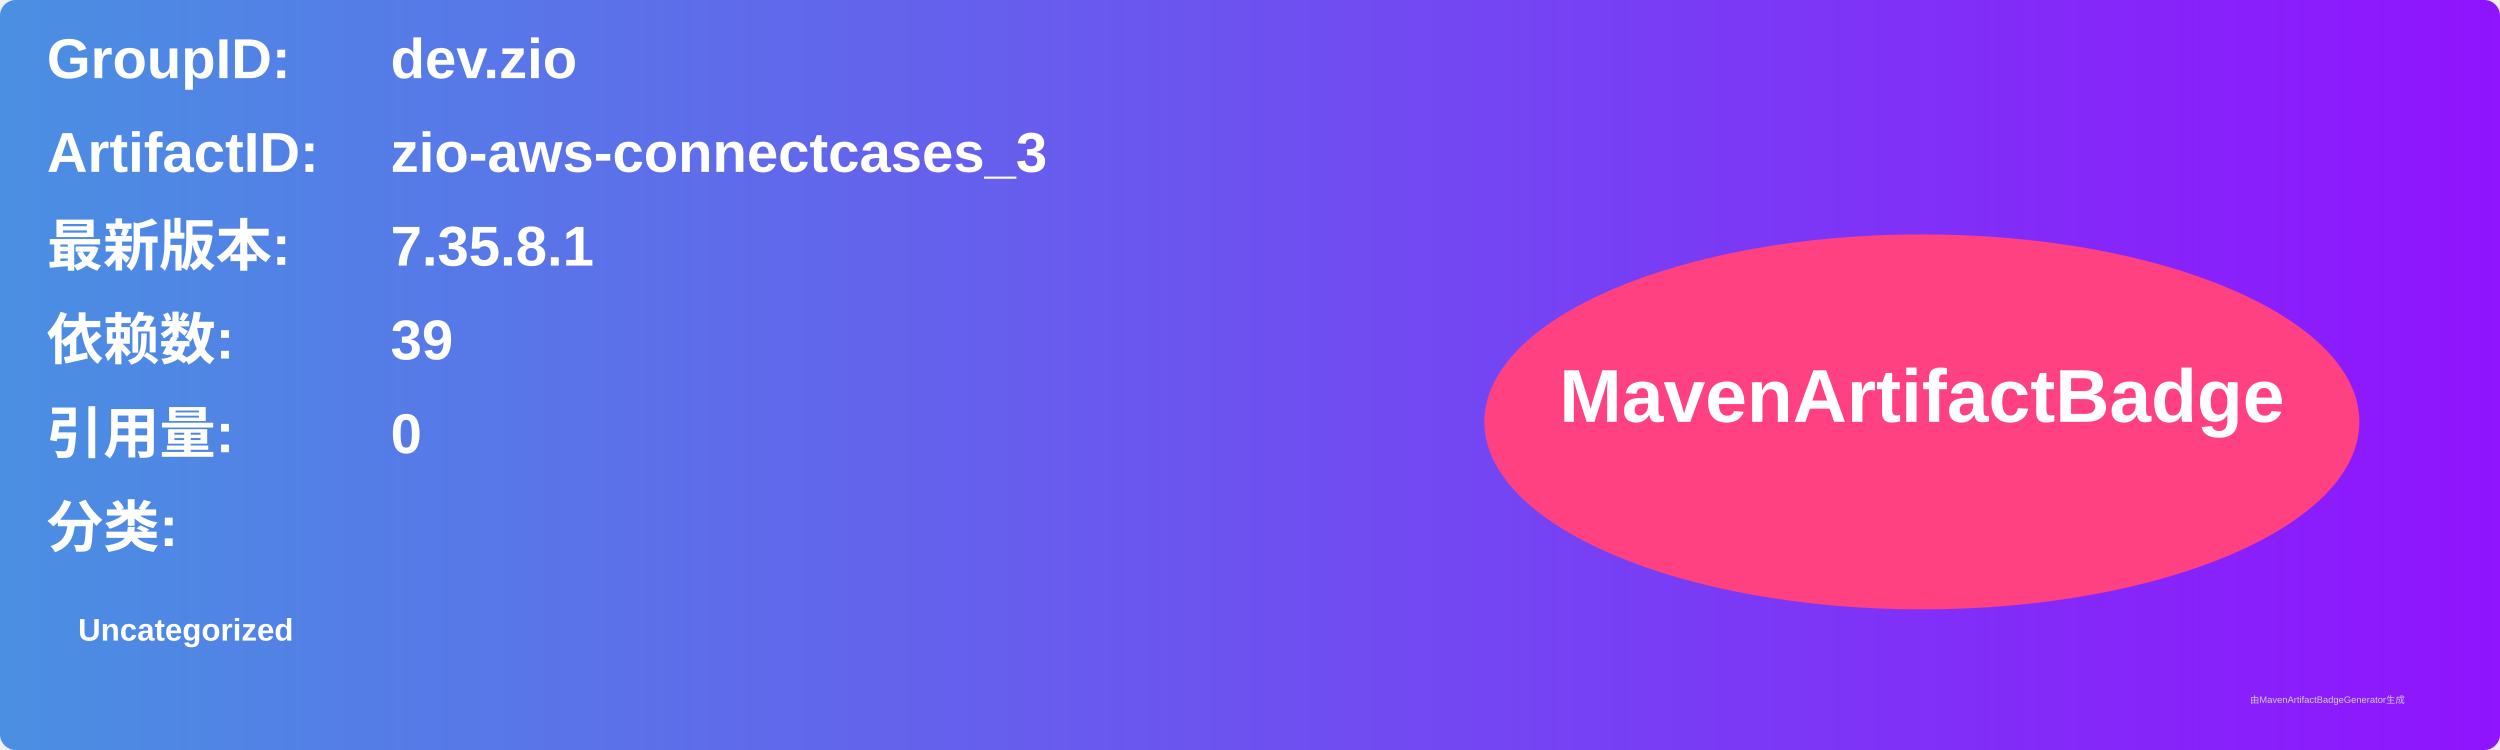
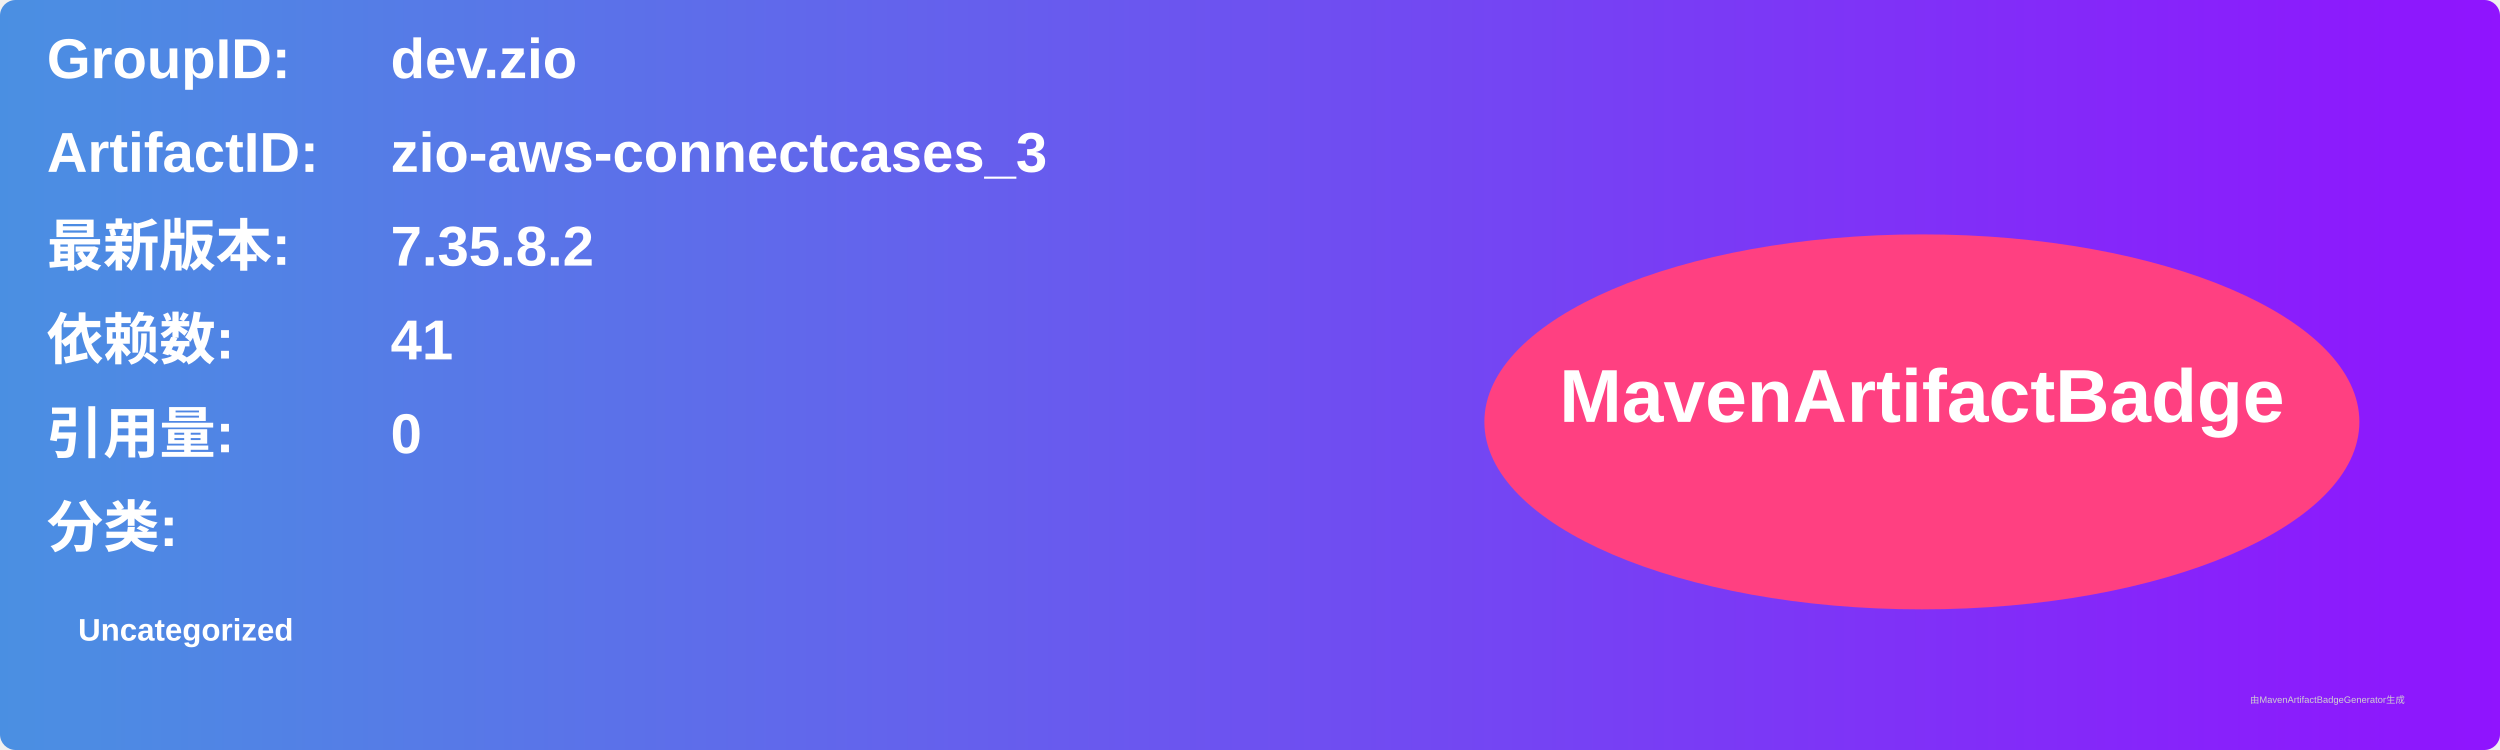
<svg xmlns="http://www.w3.org/2000/svg" width="800" height="240" viewBox="0 0 800 240">
  <linearGradient id="grad" x1="0%" y1="0%" x2="100%" y2="0%">
    <stop offset="0%" stop-color="#4a90e2" />
    <stop offset="100%" stop-color="#9013fe" />
  </linearGradient>
  <rect width="100%" height="100%" rx="5" ry="5" fill="url(#grad)" />
  <g transform="translate(15, 15)">
    <text x="0" y="10" font-family="Arial" font-size="18" fill="white" font-weight="bold" width="260">GroupID:</text>
    <text x="110" y="10" font-family="Arial" font-size="18" fill="white" font-weight="bold" width="460">dev.zio</text>
    <text x="0" y="40" font-family="Arial" font-size="18" fill="white" font-weight="bold" width="260">ArtifactID:</text>
    <text x="110" y="40" font-family="Arial" font-size="18" fill="white" font-weight="bold" width="460">zio-aws-connectcases_3</text>
    <text x="0" y="70" font-family="Arial" font-size="18" fill="white" font-weight="bold">最新版本:</text>
    <text x="110" y="70" font-family="Arial" font-size="18" fill="white" font-weight="bold">
-       <tspan font-weight="bold">7.35.8.1</tspan>
+       <tspan font-weight="bold">7.35.8.2</tspan>
    </text>
    <text x="0" y="100" font-family="Arial" font-size="18" fill="white" font-weight="bold">依赖数: </text>
    <text x="110" y="100" font-family="Arial" font-size="18" fill="white">
-       <tspan font-weight="bold">39</tspan>
+       <tspan font-weight="bold">41</tspan>
    </text>
    <text x="0" y="130" font-family="Arial" font-size="18" fill="white" font-weight="bold">引用量: </text>
    <text x="110" y="130" font-family="Arial" font-size="18" fill="white">
      <tspan font-weight="bold">0</tspan>
    </text>
    <text x="0" y="160" font-family="Arial" font-size="18" fill="white" font-weight="bold">分类:</text>
    <text x="10" y="190" font-family="Arial" font-size="10" fill="white">
      <tspan font-weight="bold">Uncategorized</tspan>
    </text>
    <ellipse cx="600" cy="120" rx="140" ry="60" fill="#ff4081" />
    <text x="600" y="120" text-anchor="middle" font-family="Arial" font-size="24" fill="white" font-weight="bold">MavenArtifactBadge</text>
  </g>
  <text x="720" y="225" font-family="Arial" font-size="3" fill="#d0d0d0">由MavenArtifactBadgeGenerator生成</text>
</svg>
